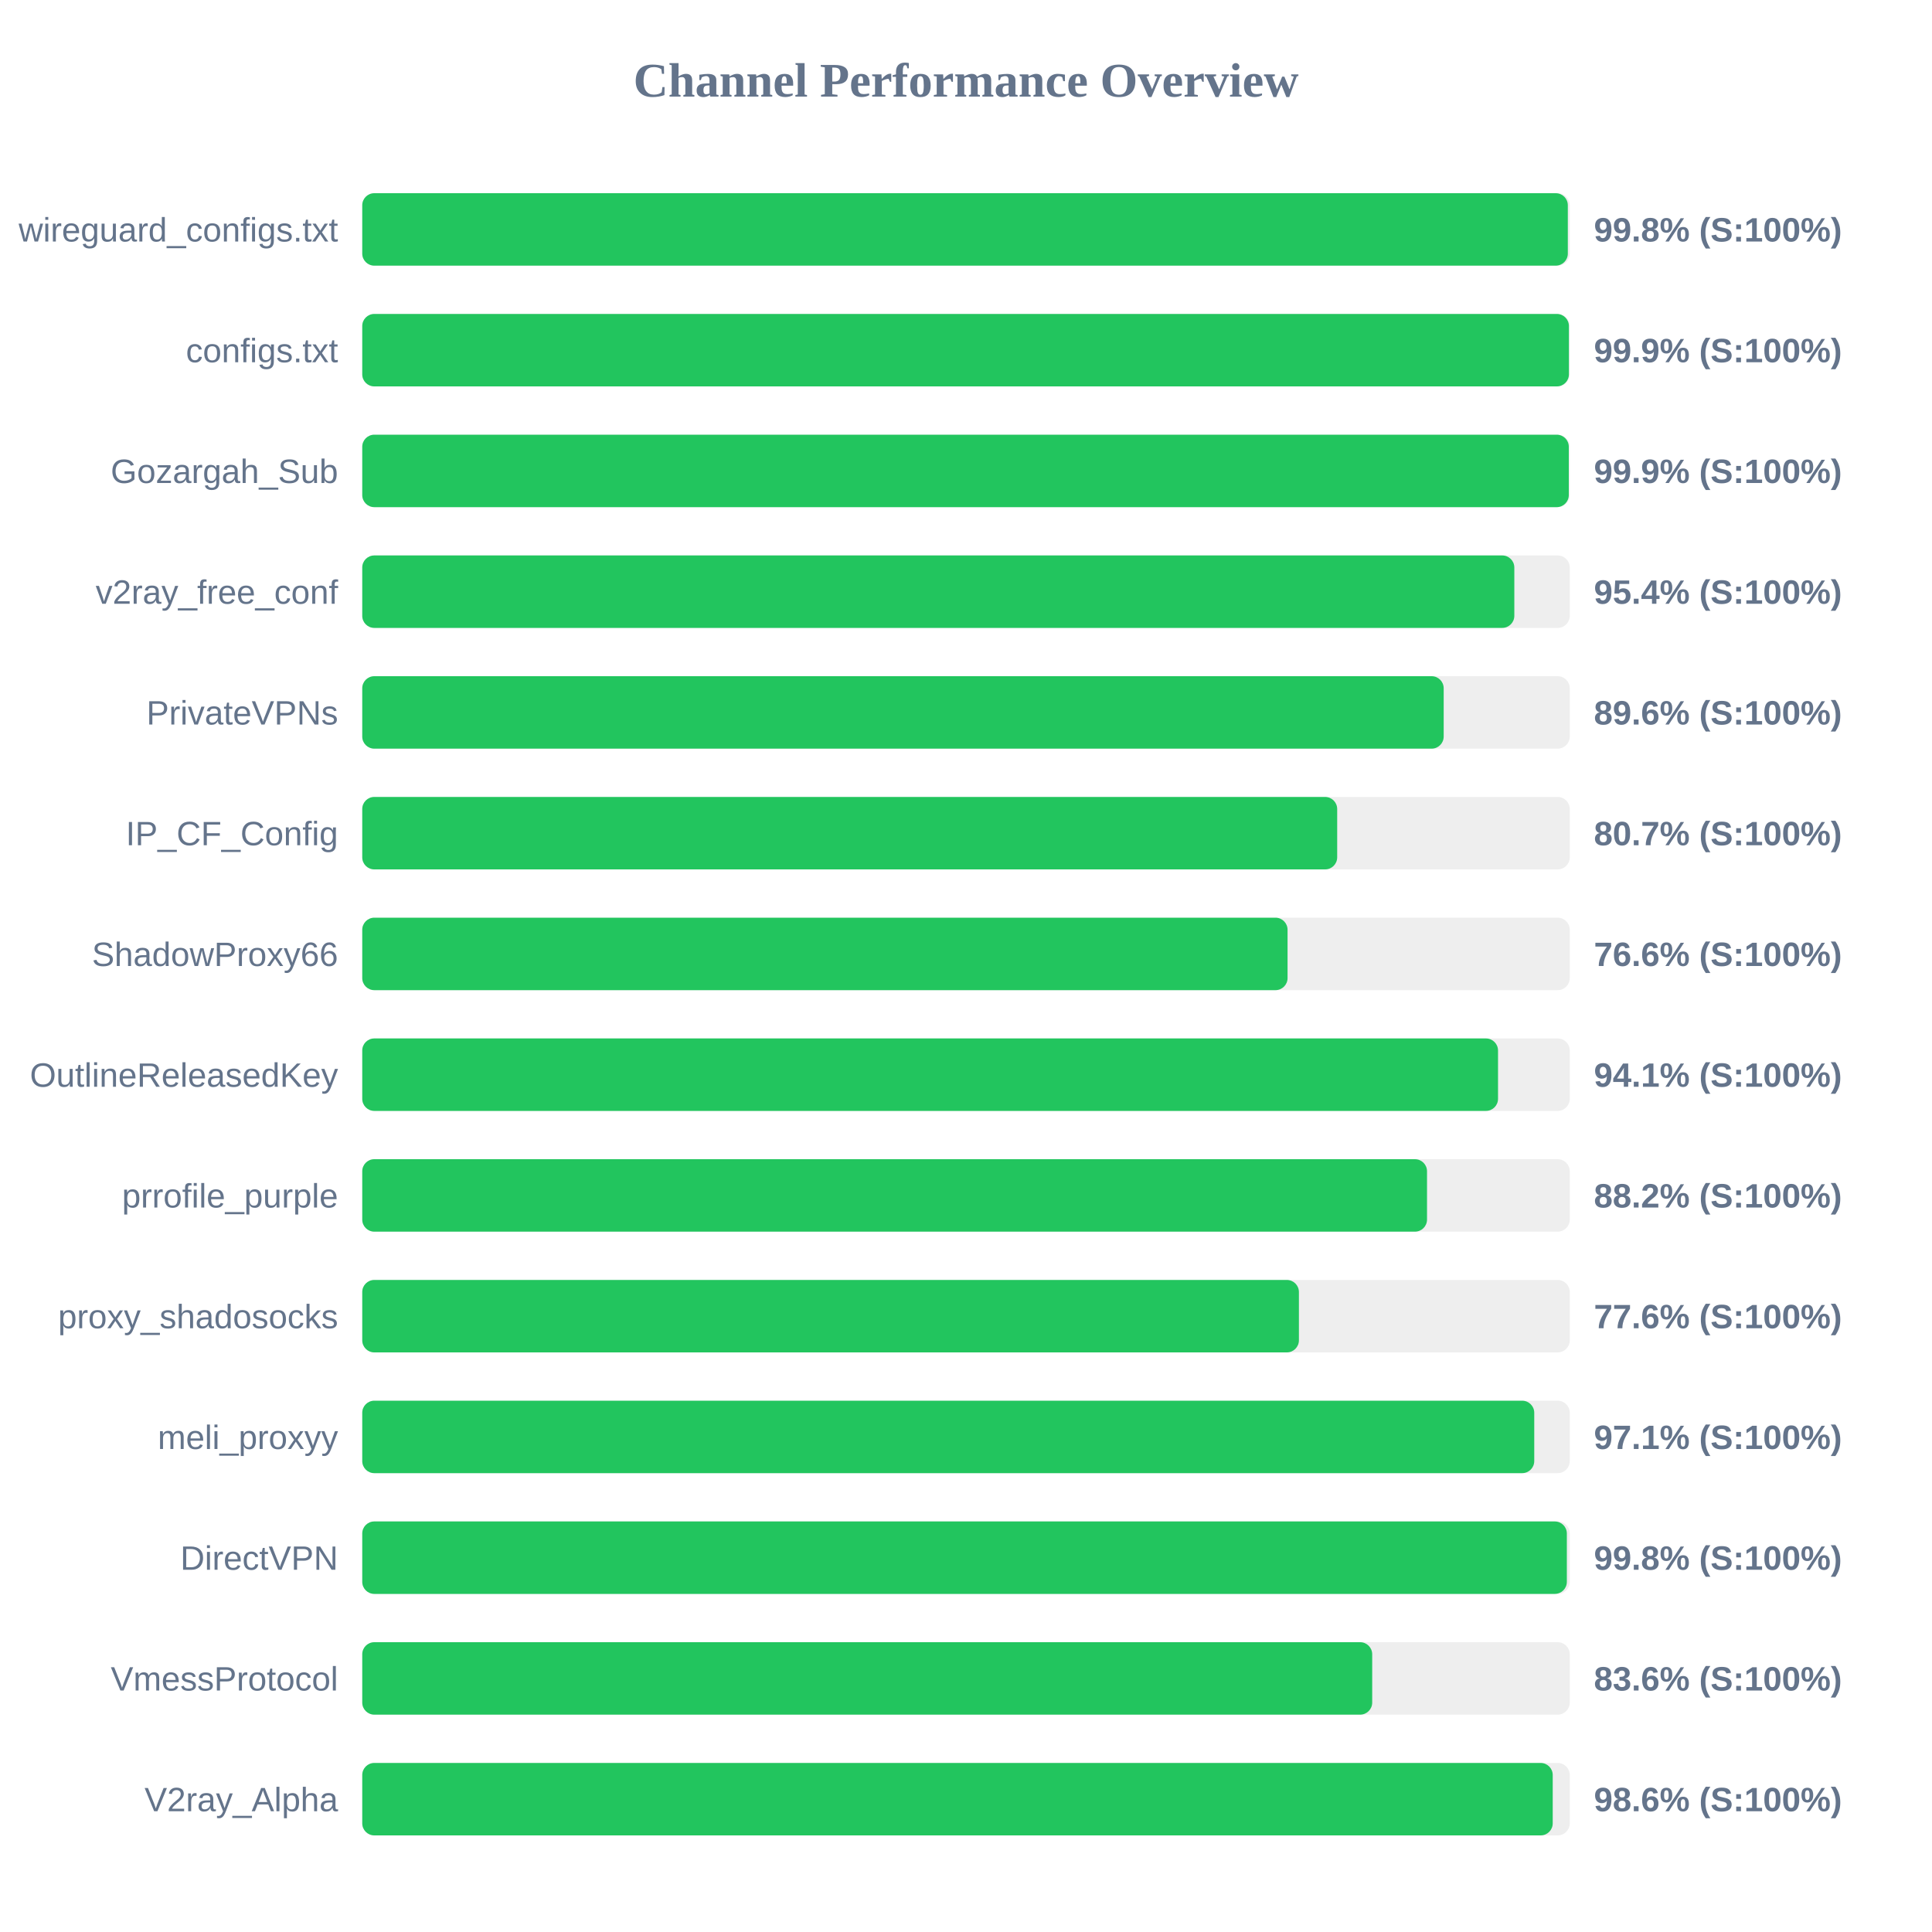
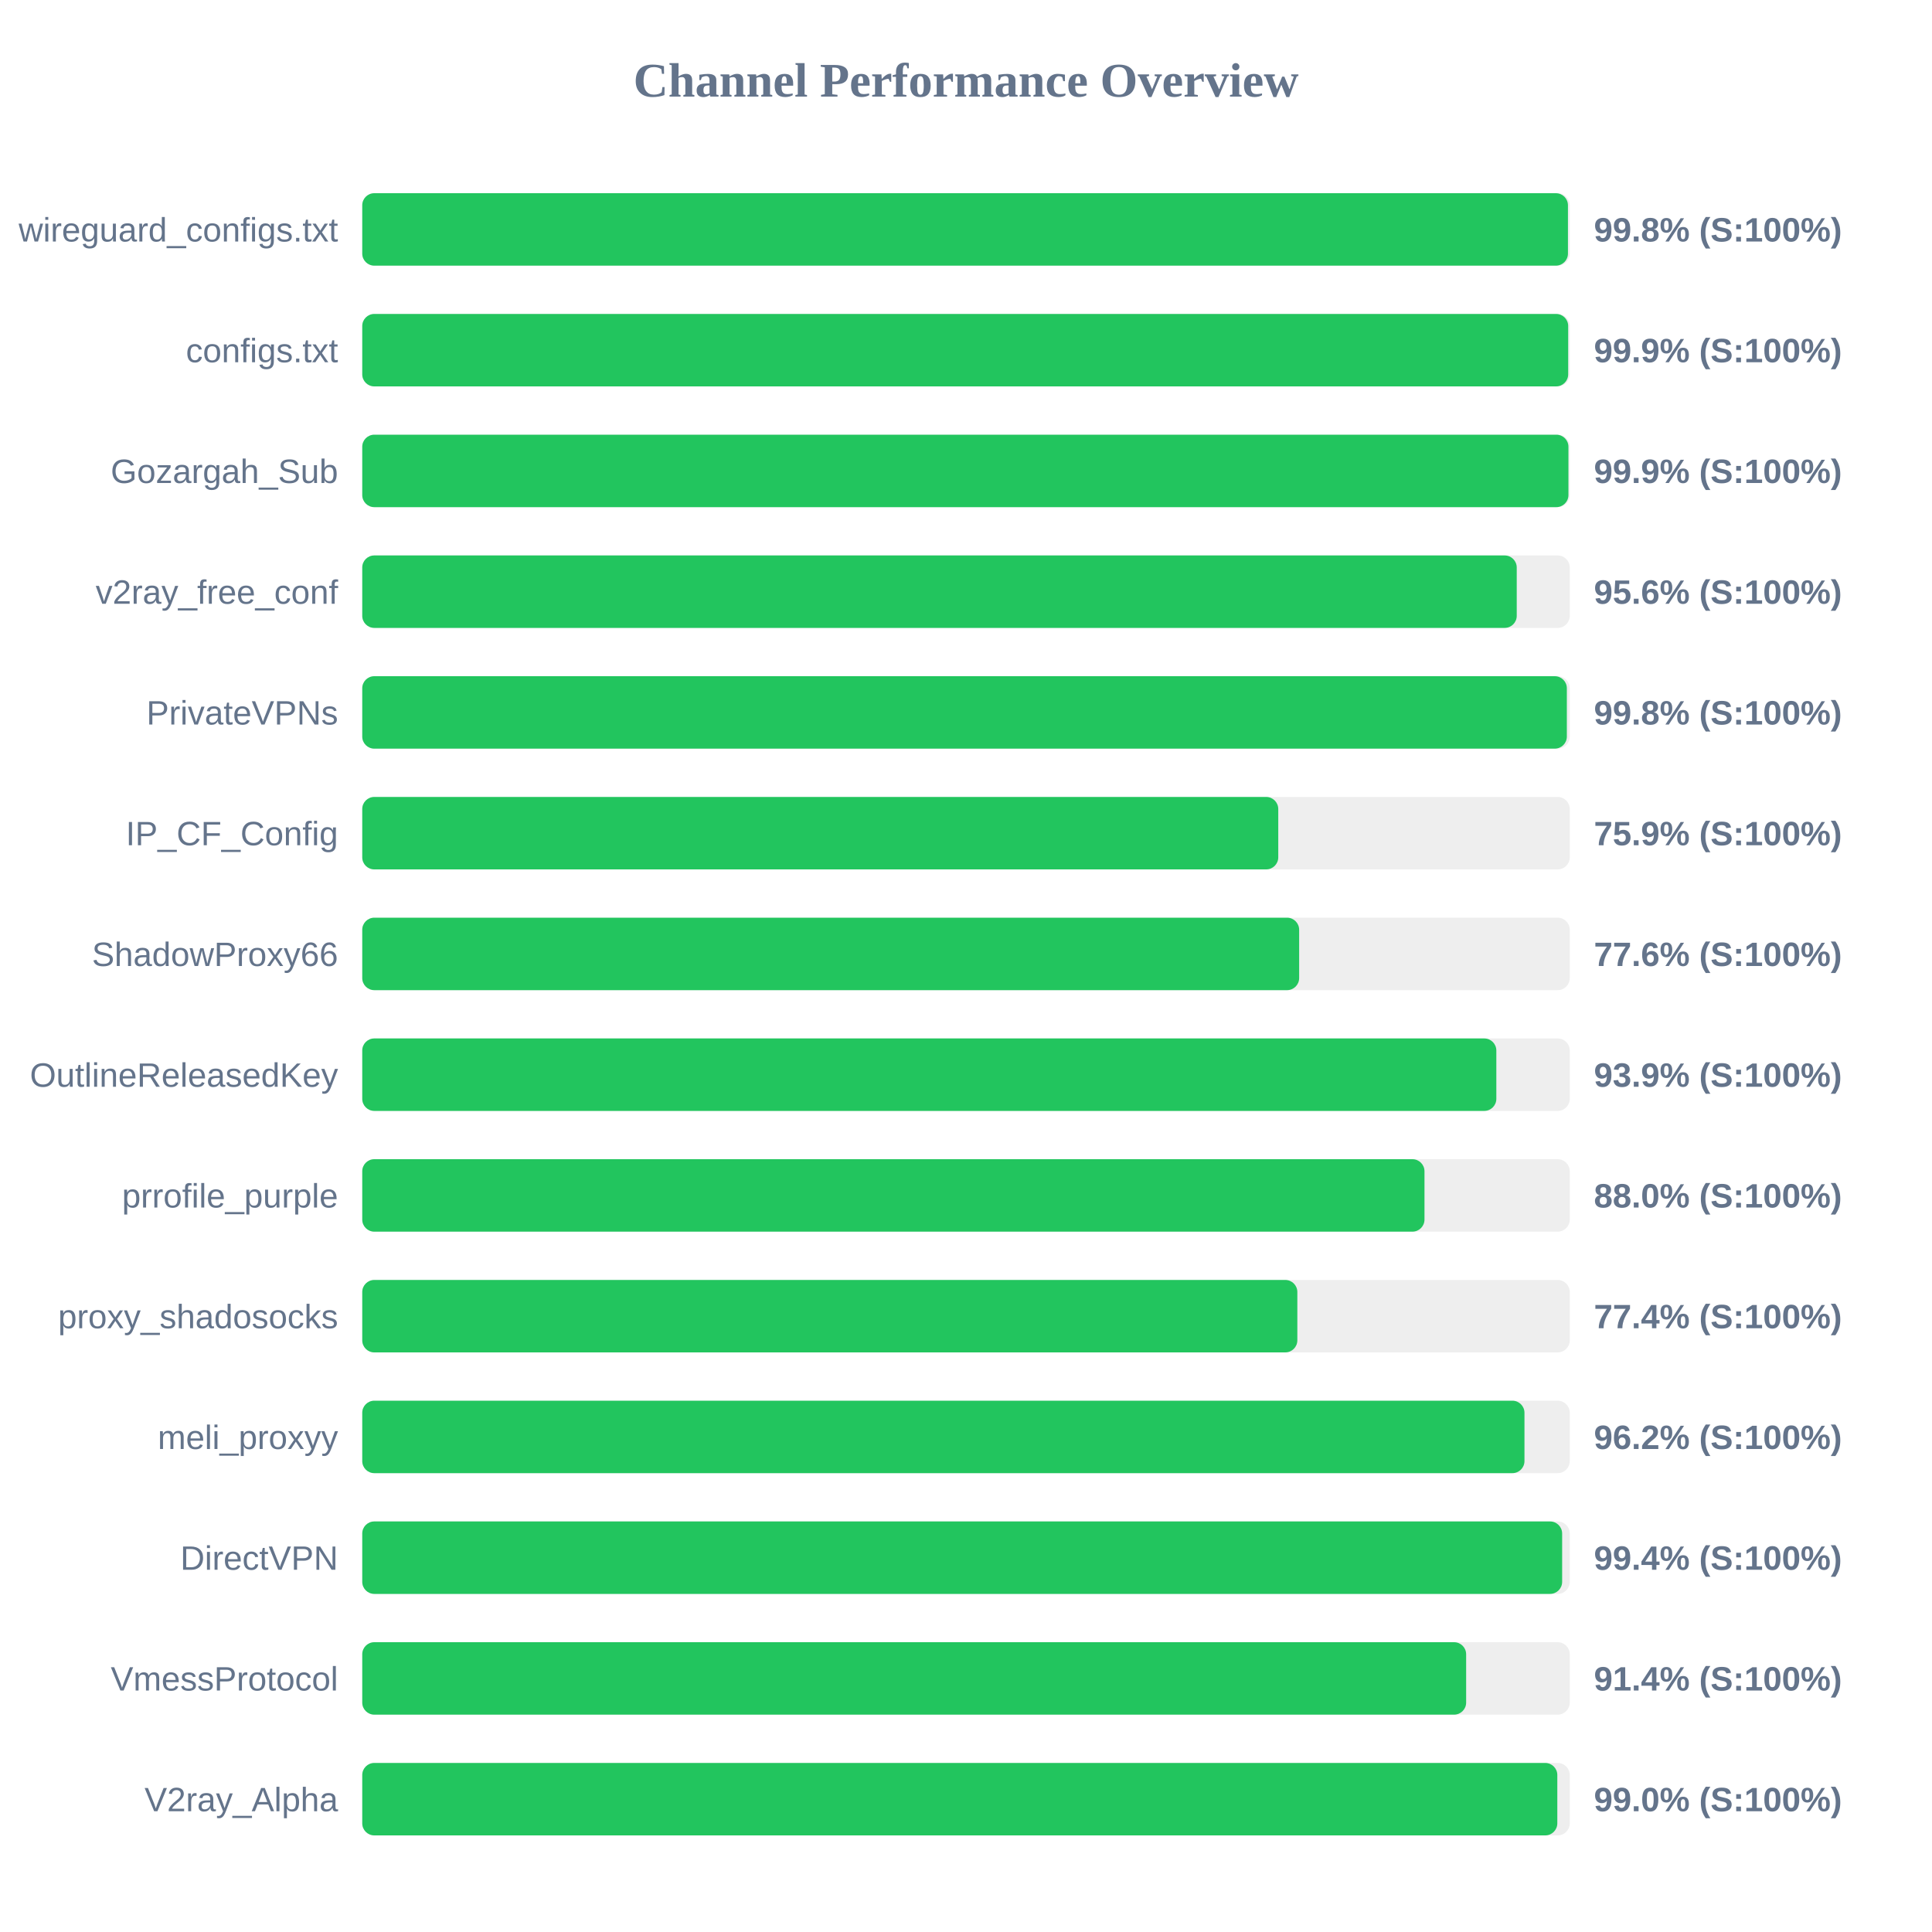
<svg xmlns="http://www.w3.org/2000/svg" width="800" height="800" version="1.1">
  <style>
        .row { font: 14px Arial; fill: #64748b; }
        .score { font: bold 14px Arial; fill: #64748b; }
    </style>
  <text x="400" y="40" text-anchor="middle" font-size="20px" font-weight="bold" fill="#64748b">Channel Performance Overview</text>
  <rect x="150" y="80" width="500" height="30" fill="#eee" rx="5" />
-   <rect x="150" y="80" width="499.2" height="30" fill="#22c55e" rx="5" />
+   <rect x="150" y="80" width="499.25" height="30" fill="#22c55e" rx="5" />
  <text x="140" y="100" text-anchor="end" class="row">wireguard_configs.txt</text>
  <text x="660" y="100" text-anchor="start" class="score">99.8% (S:100%)</text>
  <rect x="150" y="130" width="500" height="30" fill="#eee" rx="5" />
-   <rect x="150" y="130" width="499.65" height="30" fill="#22c55e" rx="5" />
+   <rect x="150" y="130" width="499.35" height="30" fill="#22c55e" rx="5" />
  <text x="140" y="150" text-anchor="end" class="row">configs.txt</text>
  <text x="660" y="150" text-anchor="start" class="score">99.9% (S:100%)</text>
  <rect x="150" y="180" width="500" height="30" fill="#eee" rx="5" />
-   <rect x="150" y="180" width="499.6" height="30" fill="#22c55e" rx="5" />
+   <rect x="150" y="180" width="499.45" height="30" fill="#22c55e" rx="5" />
  <text x="140" y="200" text-anchor="end" class="row">Gozargah_Sub</text>
  <text x="660" y="200" text-anchor="start" class="score">99.9% (S:100%)</text>
  <rect x="150" y="230" width="500" height="30" fill="#eee" rx="5" />
-   <rect x="150" y="230" width="477.05" height="30" fill="#22c55e" rx="5" />
+   <rect x="150" y="230" width="478.05" height="30" fill="#22c55e" rx="5" />
  <text x="140" y="250" text-anchor="end" class="row">v2ray_free_conf</text>
-   <text x="660" y="250" text-anchor="start" class="score">95.4% (S:100%)</text>
+   <text x="660" y="250" text-anchor="start" class="score">95.6% (S:100%)</text>
  <rect x="150" y="280" width="500" height="30" fill="#eee" rx="5" />
-   <rect x="150" y="280" width="447.8" height="30" fill="#22c55e" rx="5" />
+   <rect x="150" y="280" width="498.8" height="30" fill="#22c55e" rx="5" />
  <text x="140" y="300" text-anchor="end" class="row">PrivateVPNs</text>
-   <text x="660" y="300" text-anchor="start" class="score">89.6% (S:100%)</text>
+   <text x="660" y="300" text-anchor="start" class="score">99.8% (S:100%)</text>
  <rect x="150" y="330" width="500" height="30" fill="#eee" rx="5" />
-   <rect x="150" y="330" width="403.7" height="30" fill="#22c55e" rx="5" />
+   <rect x="150" y="330" width="379.3" height="30" fill="#22c55e" rx="5" />
  <text x="140" y="350" text-anchor="end" class="row">IP_CF_Config</text>
-   <text x="660" y="350" text-anchor="start" class="score">80.7% (S:100%)</text>
+   <text x="660" y="350" text-anchor="start" class="score">75.9% (S:100%)</text>
  <rect x="150" y="380" width="500" height="30" fill="#eee" rx="5" />
-   <rect x="150" y="380" width="383.15" height="30" fill="#22c55e" rx="5" />
+   <rect x="150" y="380" width="387.95" height="30" fill="#22c55e" rx="5" />
  <text x="140" y="400" text-anchor="end" class="row">ShadowProxy66</text>
-   <text x="660" y="400" text-anchor="start" class="score">76.6% (S:100%)</text>
+   <text x="660" y="400" text-anchor="start" class="score">77.6% (S:100%)</text>
  <rect x="150" y="430" width="500" height="30" fill="#eee" rx="5" />
-   <rect x="150" y="430" width="470.3" height="30" fill="#22c55e" rx="5" />
+   <rect x="150" y="430" width="469.6" height="30" fill="#22c55e" rx="5" />
  <text x="140" y="450" text-anchor="end" class="row">OutlineReleasedKey</text>
-   <text x="660" y="450" text-anchor="start" class="score">94.1% (S:100%)</text>
+   <text x="660" y="450" text-anchor="start" class="score">93.9% (S:100%)</text>
  <rect x="150" y="480" width="500" height="30" fill="#eee" rx="5" />
-   <rect x="150" y="480" width="440.9" height="30" fill="#22c55e" rx="5" />
+   <rect x="150" y="480" width="439.85" height="30" fill="#22c55e" rx="5" />
  <text x="140" y="500" text-anchor="end" class="row">prrofile_purple</text>
-   <text x="660" y="500" text-anchor="start" class="score">88.2% (S:100%)</text>
+   <text x="660" y="500" text-anchor="start" class="score">88.0% (S:100%)</text>
  <rect x="150" y="530" width="500" height="30" fill="#eee" rx="5" />
-   <rect x="150" y="530" width="387.85" height="30" fill="#22c55e" rx="5" />
+   <rect x="150" y="530" width="387.2" height="30" fill="#22c55e" rx="5" />
  <text x="140" y="550" text-anchor="end" class="row">proxy_shadosocks</text>
-   <text x="660" y="550" text-anchor="start" class="score">77.6% (S:100%)</text>
+   <text x="660" y="550" text-anchor="start" class="score">77.4% (S:100%)</text>
  <rect x="150" y="580" width="500" height="30" fill="#eee" rx="5" />
-   <rect x="150" y="580" width="485.3" height="30" fill="#22c55e" rx="5" />
+   <rect x="150" y="580" width="481.25" height="30" fill="#22c55e" rx="5" />
  <text x="140" y="600" text-anchor="end" class="row">meli_proxyy</text>
-   <text x="660" y="600" text-anchor="start" class="score">97.1% (S:100%)</text>
+   <text x="660" y="600" text-anchor="start" class="score">96.2% (S:100%)</text>
  <rect x="150" y="630" width="500" height="30" fill="#eee" rx="5" />
-   <rect x="150" y="630" width="498.8" height="30" fill="#22c55e" rx="5" />
+   <rect x="150" y="630" width="496.85" height="30" fill="#22c55e" rx="5" />
  <text x="140" y="650" text-anchor="end" class="row">DirectVPN</text>
-   <text x="660" y="650" text-anchor="start" class="score">99.8% (S:100%)</text>
+   <text x="660" y="650" text-anchor="start" class="score">99.4% (S:100%)</text>
  <rect x="150" y="680" width="500" height="30" fill="#eee" rx="5" />
-   <rect x="150" y="680" width="418.2" height="30" fill="#22c55e" rx="5" />
+   <rect x="150" y="680" width="457.1" height="30" fill="#22c55e" rx="5" />
  <text x="140" y="700" text-anchor="end" class="row">VmessProtocol</text>
-   <text x="660" y="700" text-anchor="start" class="score">83.6% (S:100%)</text>
+   <text x="660" y="700" text-anchor="start" class="score">91.4% (S:100%)</text>
  <rect x="150" y="730" width="500" height="30" fill="#eee" rx="5" />
-   <rect x="150" y="730" width="492.95" height="30" fill="#22c55e" rx="5" />
+   <rect x="150" y="730" width="494.85" height="30" fill="#22c55e" rx="5" />
  <text x="140" y="750" text-anchor="end" class="row">V2ray_Alpha</text>
-   <text x="660" y="750" text-anchor="start" class="score">98.6% (S:100%)</text>
+   <text x="660" y="750" text-anchor="start" class="score">99.0% (S:100%)</text>
</svg>
